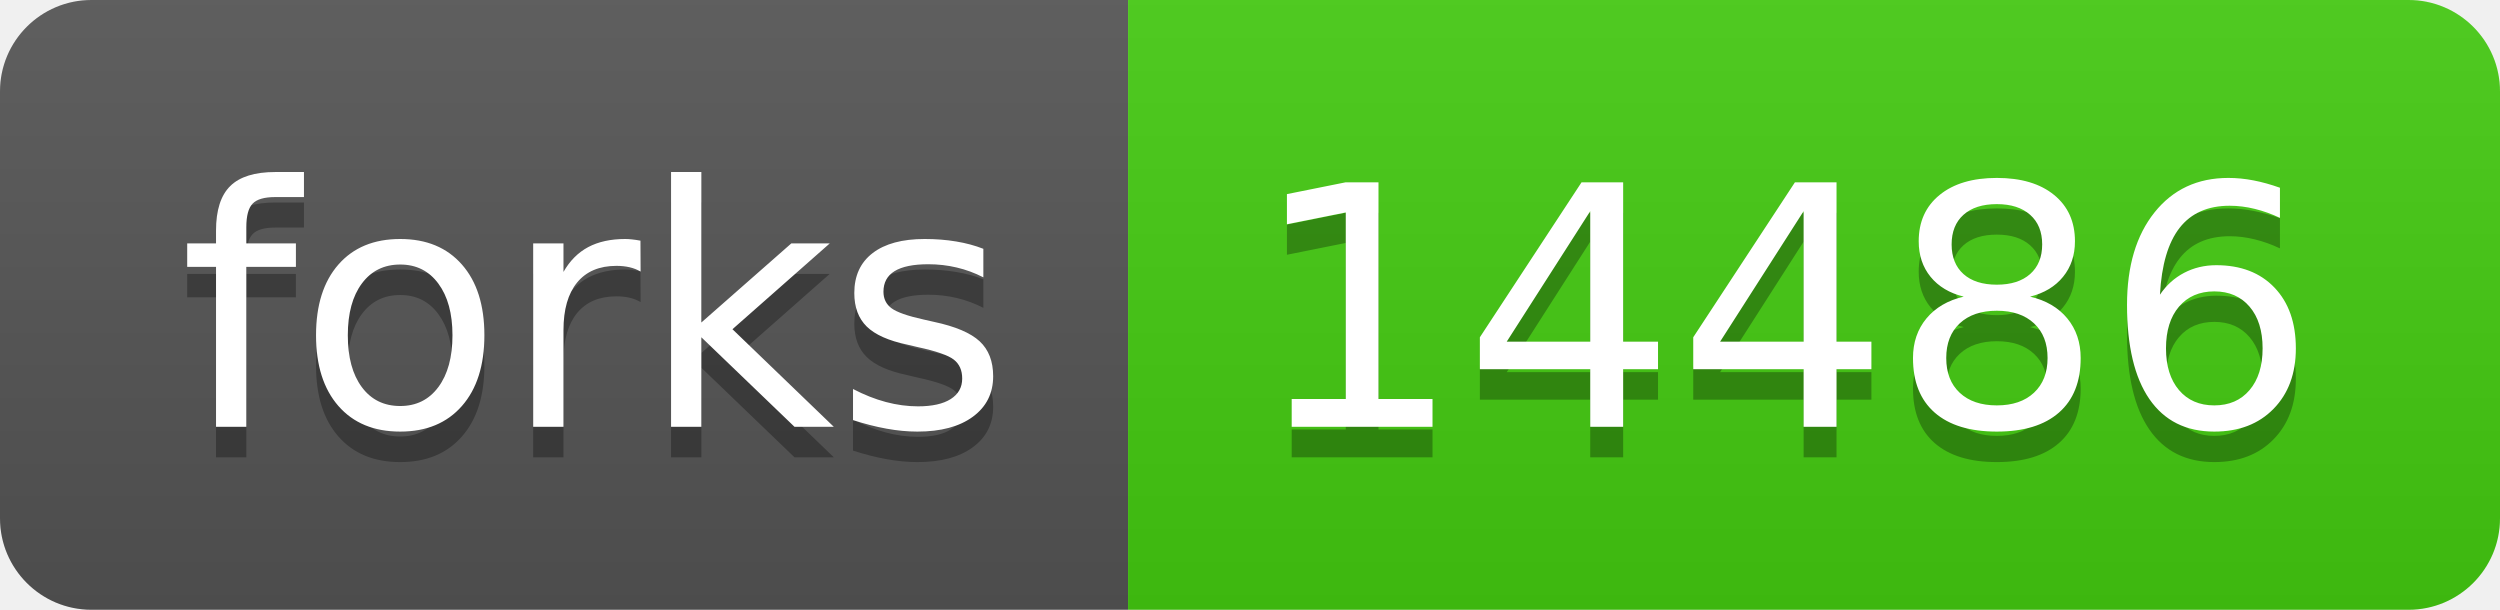
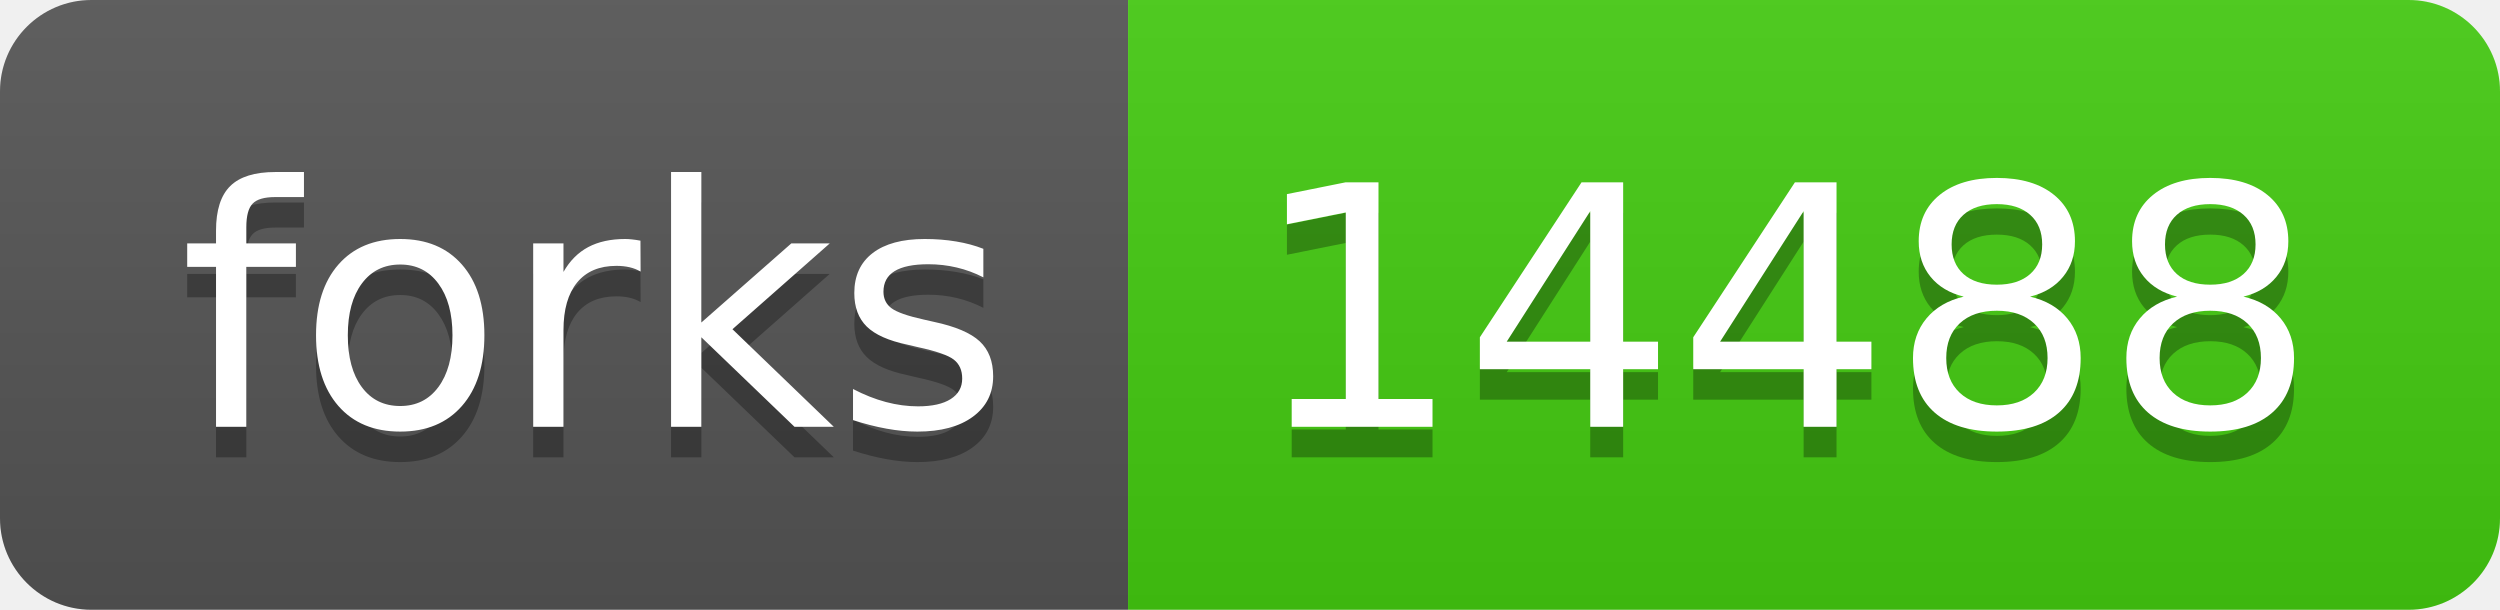
- <svg xmlns="http://www.w3.org/2000/svg" width="82" height="20" role="img" aria-label="forks: 14486">
+ <svg xmlns="http://www.w3.org/2000/svg" width="82" height="20" role="img" aria-label="forks: 14488">
  <linearGradient id="s" x2="0" y2="100%">
    <stop offset="0" stop-color="#bbb" stop-opacity=".1" />
    <stop offset="1" stop-opacity=".1" />
  </linearGradient>
  <clipPath id="r">
    <rect width="82" height="20" rx="3" fill="#fff" />
  </clipPath>
  <g clip-path="url(#r)">
    <rect width="37" height="20" fill="#555" />
    <rect x="37" width="45" height="20" fill="#4c1" />
    <rect width="82" height="20" fill="url(#s)" />
  </g>
  <g fill="#fff" text-anchor="middle" font-family="Verdana,Geneva,DejaVu Sans,sans-serif" text-rendering="geometricPrecision" font-size="110">
    <text aria-hidden="true" x="195" y="150" fill="#010101" fill-opacity=".3" transform="scale(.1)" textLength="270">forks</text>
    <text x="195" y="140" transform="scale(.1)" fill="#fff" textLength="270">forks</text>
-     <text aria-hidden="true" x="585" y="150" fill="#010101" fill-opacity=".3" transform="scale(.1)" textLength="350">14486</text>
-     <text x="585" y="140" transform="scale(.1)" fill="#fff" textLength="350">14486</text>
+     <text aria-hidden="true" x="585" y="150" fill="#010101" fill-opacity=".3" transform="scale(.1)" textLength="350">14488</text>
+     <text x="585" y="140" transform="scale(.1)" fill="#fff" textLength="350">14488</text>
  </g>
</svg>
